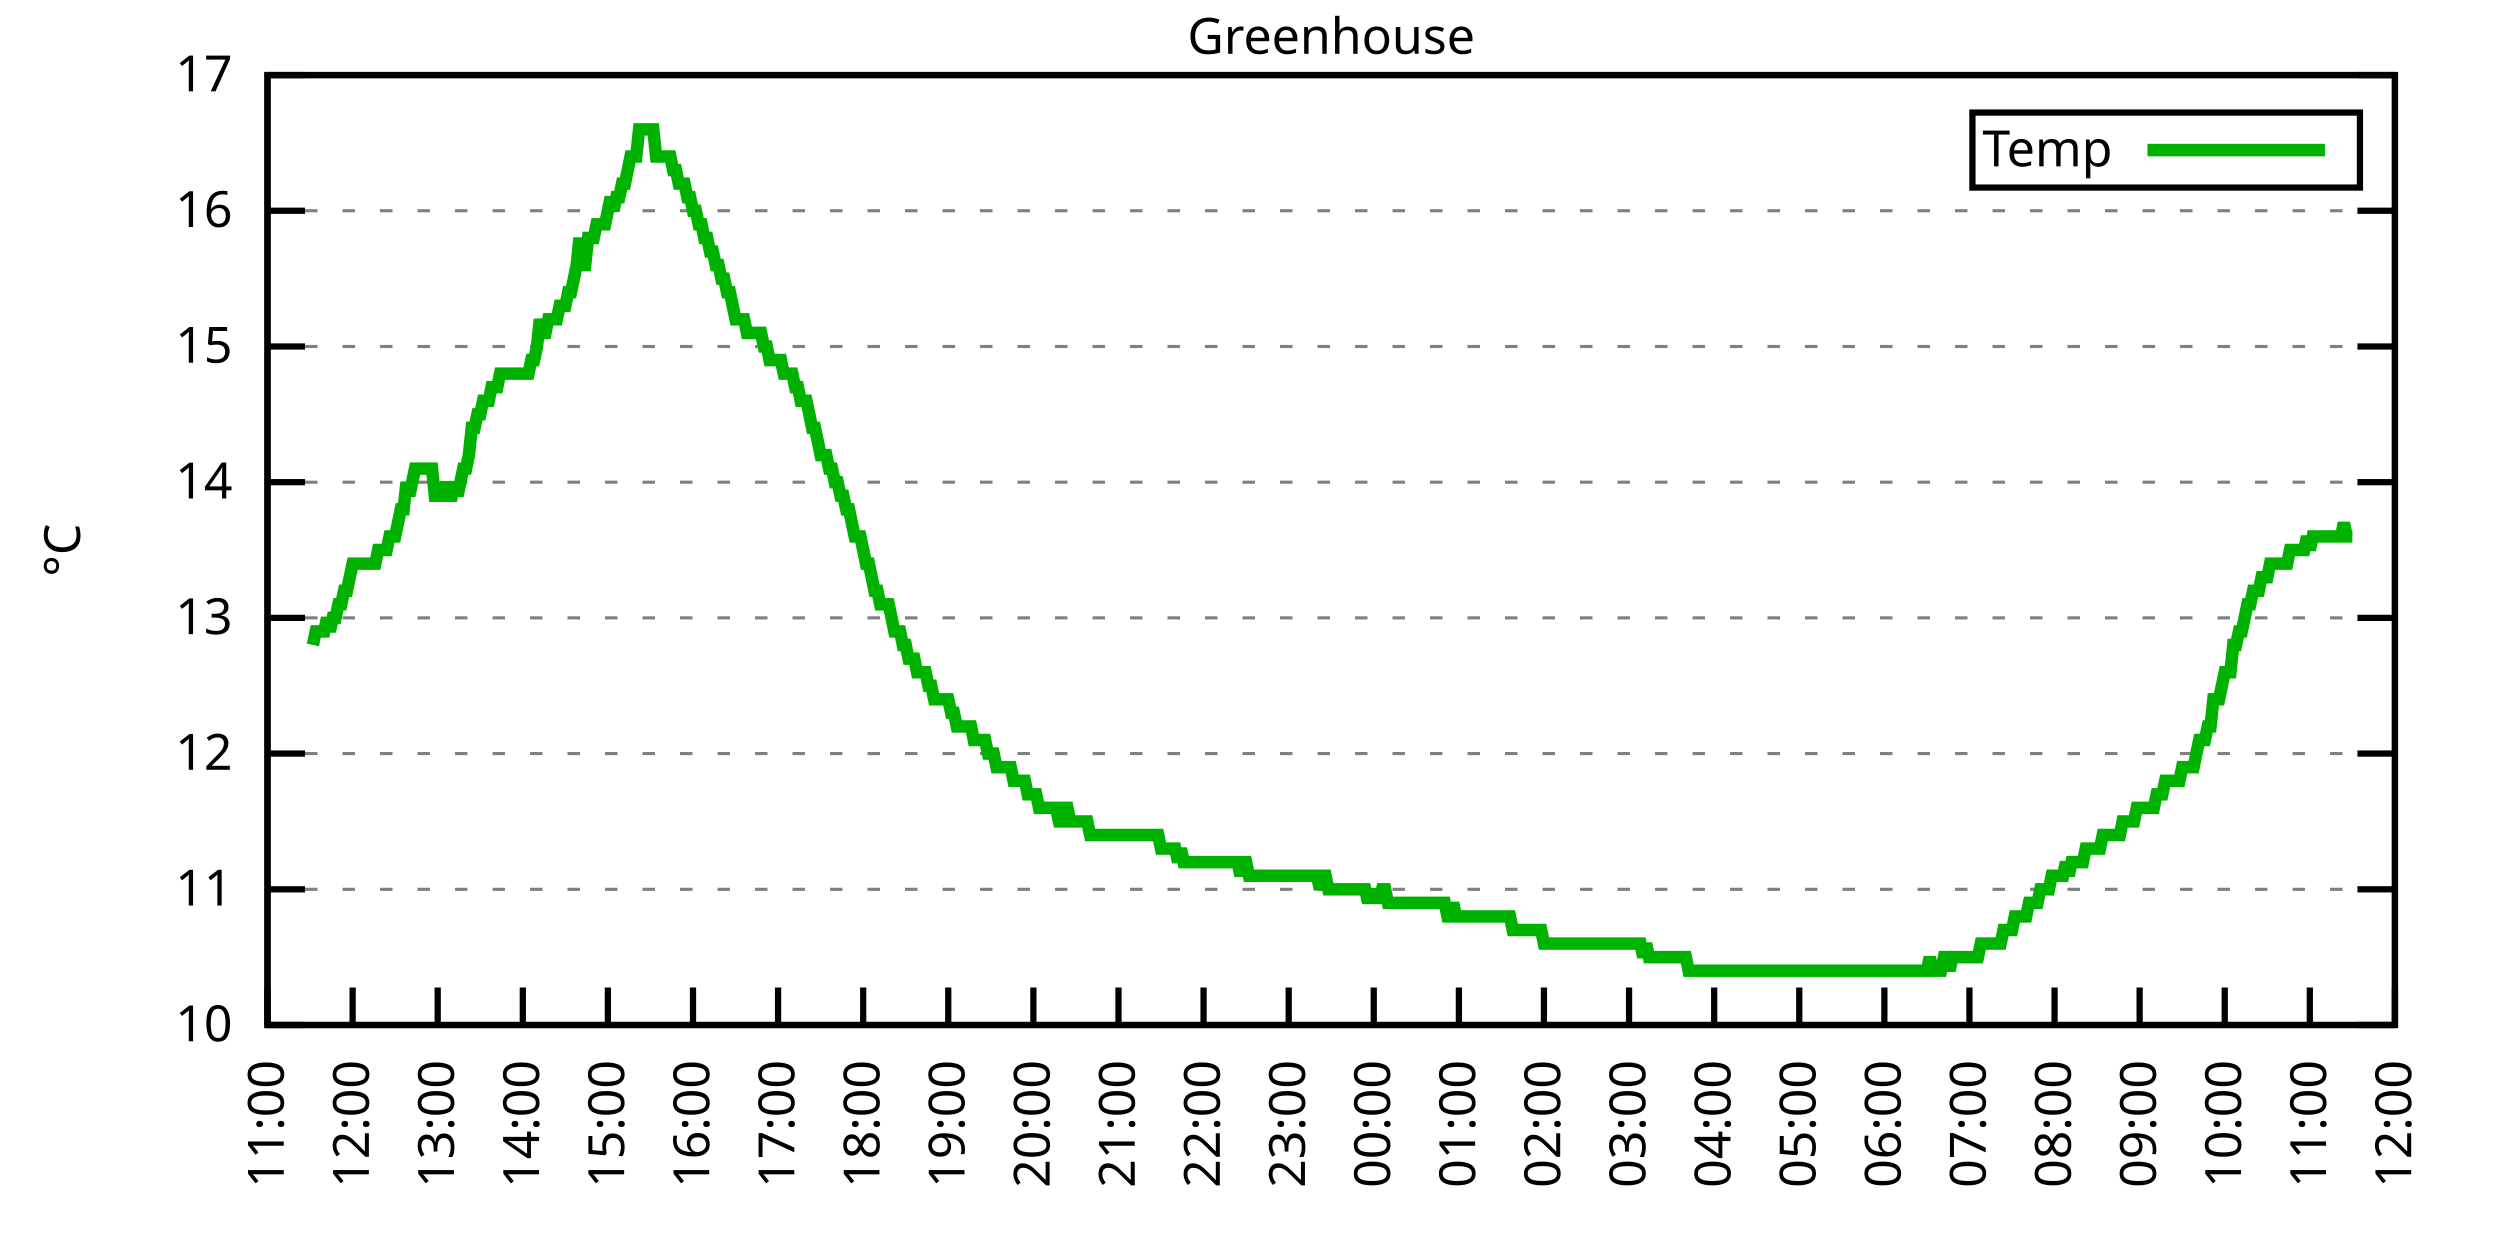
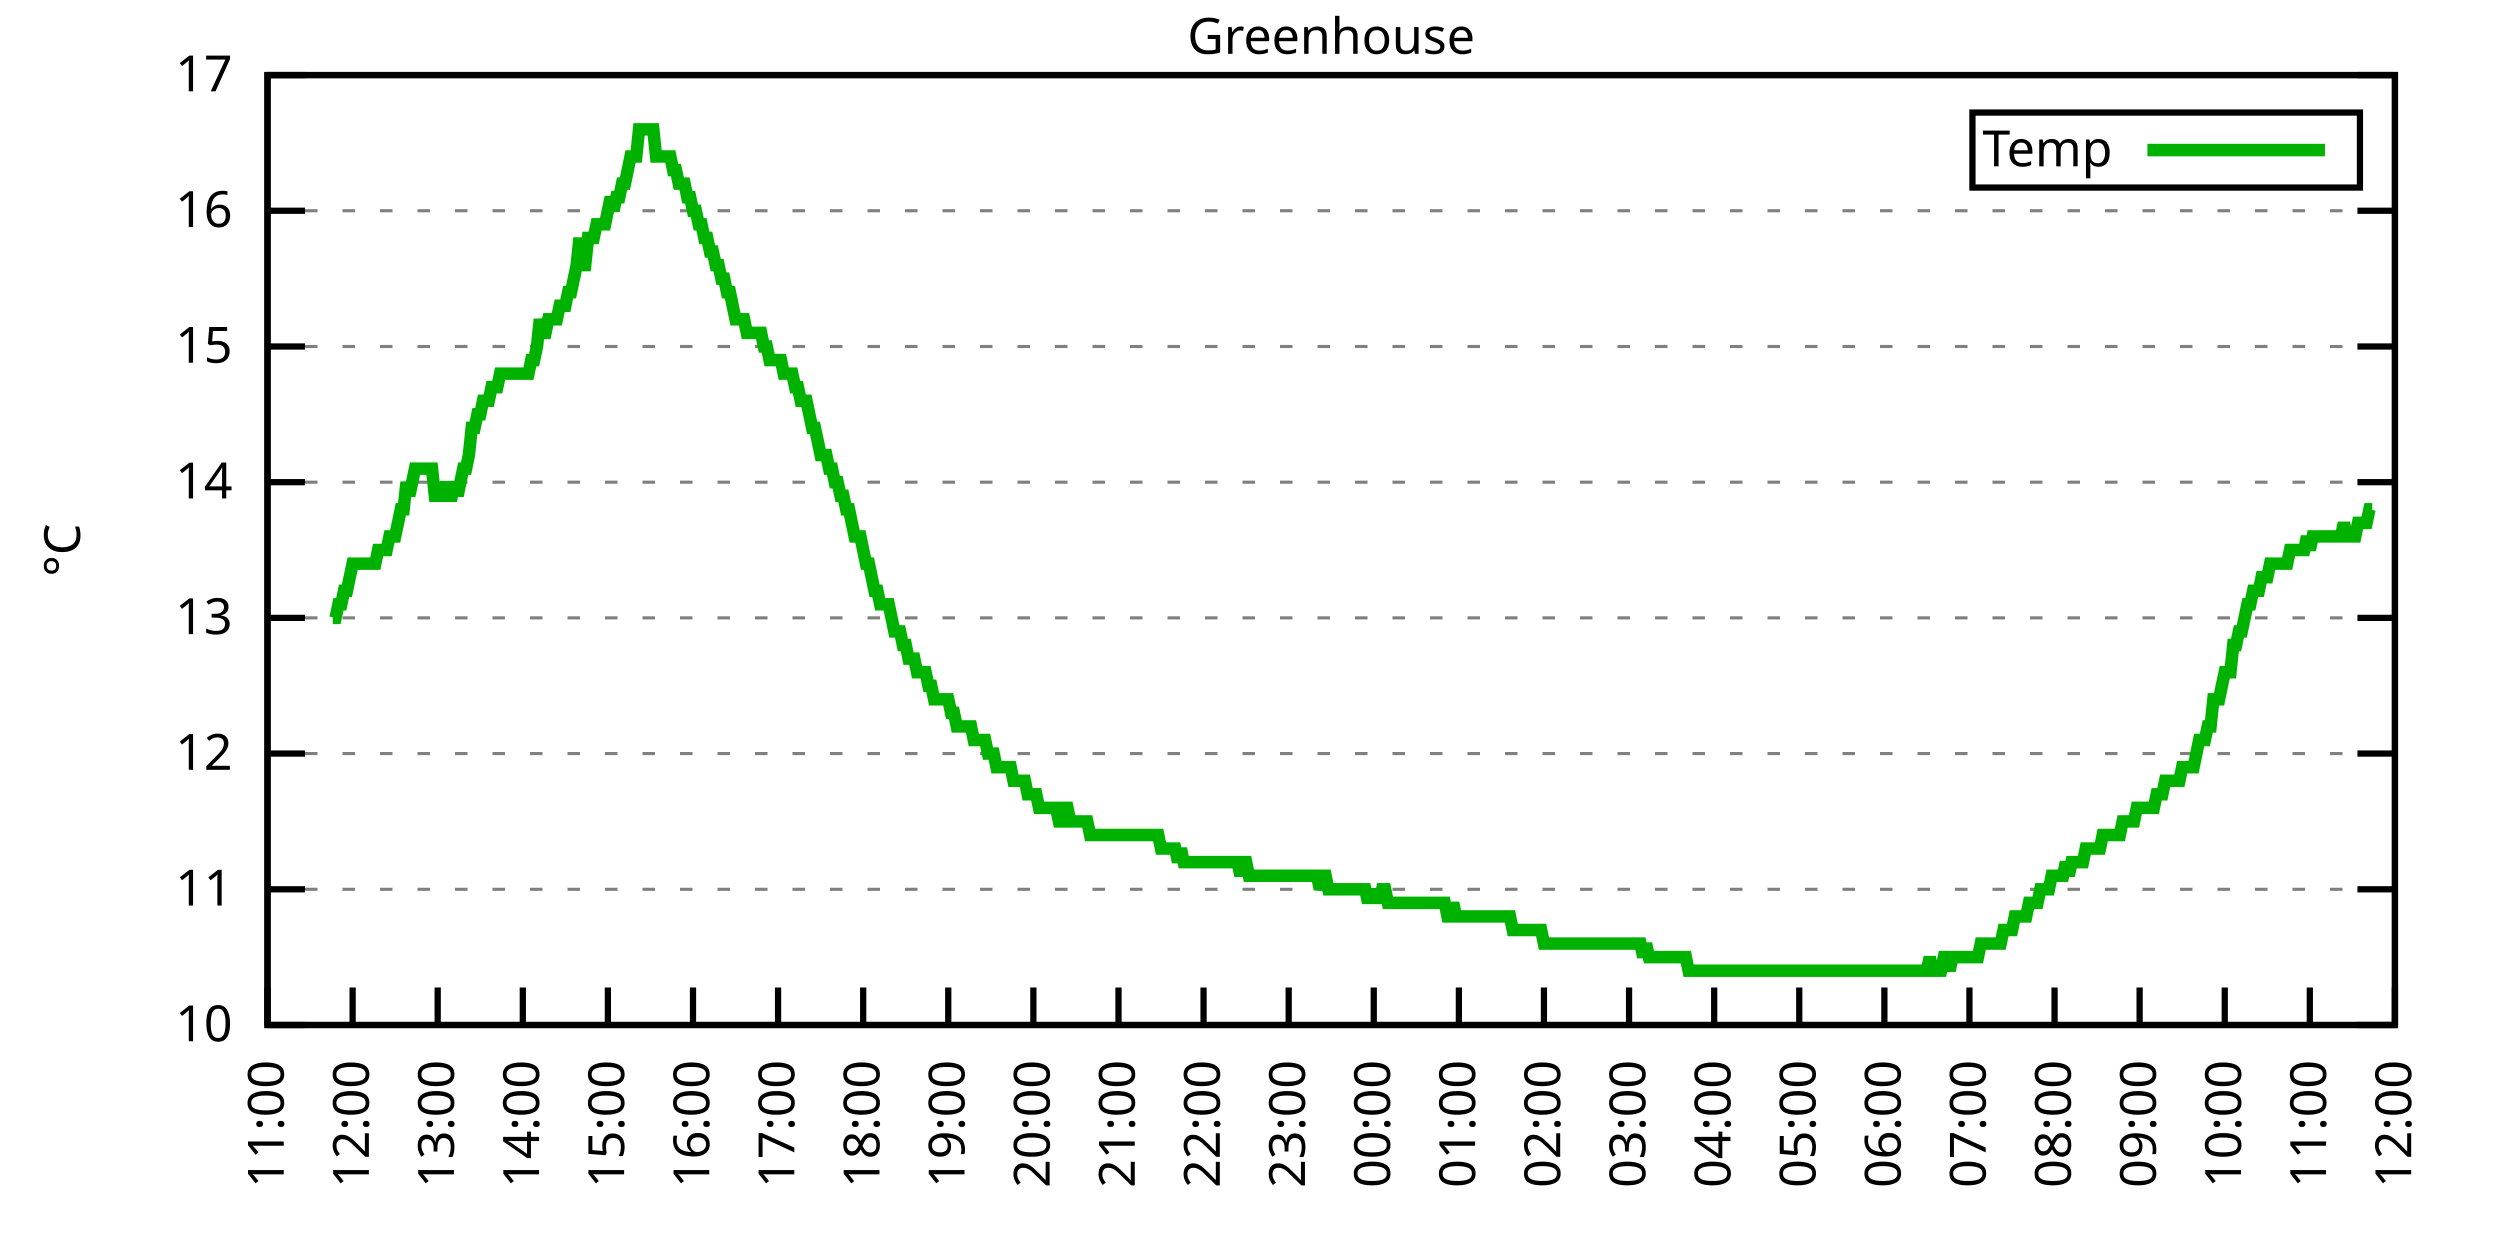
<svg xmlns="http://www.w3.org/2000/svg" xmlns:xlink="http://www.w3.org/1999/xlink" width="400" height="200" viewBox="0 0 400 200">
  <g id="gnuplot_canvas">
    <rect x="0" y="0" width="400" height="200" fill="none" />
    <defs>
      <circle id="gpDot" r="0.5" stroke-width="0.5" stroke="currentColor" />
      <path id="gpPt0" stroke-width="0.333" stroke="currentColor" d="M-1,0 h2 M0,-1 v2" />
      <path id="gpPt1" stroke-width="0.333" stroke="currentColor" d="M-1,-1 L1,1 M1,-1 L-1,1" />
      <path id="gpPt2" stroke-width="0.333" stroke="currentColor" d="M-1,0 L1,0 M0,-1 L0,1 M-1,-1 L1,1 M-1,1 L1,-1" />
      <rect id="gpPt3" stroke-width="0.333" stroke="currentColor" x="-1" y="-1" width="2" height="2" />
      <rect id="gpPt4" stroke-width="0.333" stroke="currentColor" fill="currentColor" x="-1" y="-1" width="2" height="2" />
      <circle id="gpPt5" stroke-width="0.333" stroke="currentColor" cx="0" cy="0" r="1" />
      <use xlink:href="#gpPt5" id="gpPt6" fill="currentColor" stroke="none" />
      <path id="gpPt7" stroke-width="0.333" stroke="currentColor" d="M0,-1.33 L-1.33,0.67 L1.33,0.67 z" />
      <use xlink:href="#gpPt7" id="gpPt8" fill="currentColor" stroke="none" />
      <use xlink:href="#gpPt7" id="gpPt9" stroke="currentColor" transform="rotate(180)" />
      <use xlink:href="#gpPt9" id="gpPt10" fill="currentColor" stroke="none" />
      <use xlink:href="#gpPt3" id="gpPt11" stroke="currentColor" transform="rotate(45)" />
      <use xlink:href="#gpPt11" id="gpPt12" fill="currentColor" stroke="none" />
      <path id="gpPt13" stroke-width="0.333" stroke="currentColor" d="M0,1.330 L1.265,0.411 L0.782,-1.067 L-0.782,-1.076 L-1.265,0.411 z" />
      <use xlink:href="#gpPt13" id="gpPt14" fill="currentColor" stroke="none" />
      <filter id="textbox" filterUnits="objectBoundingBox" x="0" y="0" height="1" width="1">
        <feFlood flood-color="white" flood-opacity="1" result="bgnd" />
        <feComposite in="SourceGraphic" in2="bgnd" operator="atop" />
      </filter>
      <filter id="greybox" filterUnits="objectBoundingBox" x="0" y="0" height="1" width="1">
        <feFlood flood-color="lightgrey" flood-opacity="1" result="grey" />
        <feComposite in="SourceGraphic" in2="grey" operator="atop" />
      </filter>
    </defs>
    <g fill="none" color="white" stroke="currentColor" stroke-width="1.00" stroke-linecap="butt" stroke-linejoin="miter">
</g>
    <g fill="none" color="black" stroke="currentColor" stroke-width="1.00" stroke-linecap="butt" stroke-linejoin="miter">
      <g stroke="none" shape-rendering="crispEdges">
        <polygon fill="rgb(255, 255, 255)" points="42.80,164.00 383.18,164.00 383.18,12.02 42.80,12.02 " />
      </g>
    </g>
    <g fill="none" color="black" stroke="currentColor" stroke-width="1.00" stroke-linecap="butt" stroke-linejoin="miter">
</g>
    <g fill="none" color="black" stroke="black" stroke-width="0.50" stroke-linecap="butt" stroke-linejoin="miter">
</g>
    <g fill="none" color="gray" stroke="currentColor" stroke-width="0.50" stroke-linecap="butt" stroke-linejoin="miter">
      <path stroke="gray" stroke-dasharray="2,4" class="gridline" d="M42.80,164.00 L383.19,164.00  " />
    </g>
    <g fill="none" color="gray" stroke="gray" stroke-width="1.00" stroke-linecap="butt" stroke-linejoin="miter">
</g>
    <g fill="none" color="black" stroke="currentColor" stroke-width="1.00" stroke-linecap="butt" stroke-linejoin="miter">
      <path stroke="black" d="M42.80,164.00 L48.80,164.00 M383.19,164.00 L377.19,164.00  " />
      <g transform="translate(37.20,166.60)" stroke="none" fill="black" font-family="Sans" font-size="8.00" text-anchor="end">
        <text>
          <tspan font-family="Sans"> 10</tspan>
        </text>
      </g>
    </g>
    <g fill="none" color="black" stroke="currentColor" stroke-width="1.00" stroke-linecap="butt" stroke-linejoin="miter">
</g>
    <g fill="none" color="black" stroke="black" stroke-width="0.50" stroke-linecap="butt" stroke-linejoin="miter">
</g>
    <g fill="none" color="gray" stroke="currentColor" stroke-width="0.50" stroke-linecap="butt" stroke-linejoin="miter">
      <path stroke="gray" stroke-dasharray="2,4" class="gridline" d="M42.80,142.29 L383.19,142.29  " />
    </g>
    <g fill="none" color="gray" stroke="gray" stroke-width="1.00" stroke-linecap="butt" stroke-linejoin="miter">
</g>
    <g fill="none" color="black" stroke="currentColor" stroke-width="1.00" stroke-linecap="butt" stroke-linejoin="miter">
      <path stroke="black" d="M42.80,142.29 L48.80,142.29 M383.19,142.29 L377.19,142.29  " />
      <g transform="translate(37.20,144.89)" stroke="none" fill="black" font-family="Sans" font-size="8.00" text-anchor="end">
        <text>
          <tspan font-family="Sans"> 11</tspan>
        </text>
      </g>
    </g>
    <g fill="none" color="black" stroke="currentColor" stroke-width="1.00" stroke-linecap="butt" stroke-linejoin="miter">
</g>
    <g fill="none" color="black" stroke="black" stroke-width="0.50" stroke-linecap="butt" stroke-linejoin="miter">
</g>
    <g fill="none" color="gray" stroke="currentColor" stroke-width="0.50" stroke-linecap="butt" stroke-linejoin="miter">
      <path stroke="gray" stroke-dasharray="2,4" class="gridline" d="M42.80,120.57 L383.19,120.57  " />
    </g>
    <g fill="none" color="gray" stroke="gray" stroke-width="1.00" stroke-linecap="butt" stroke-linejoin="miter">
</g>
    <g fill="none" color="black" stroke="currentColor" stroke-width="1.00" stroke-linecap="butt" stroke-linejoin="miter">
      <path stroke="black" d="M42.80,120.57 L48.80,120.57 M383.19,120.57 L377.19,120.57  " />
      <g transform="translate(37.20,123.17)" stroke="none" fill="black" font-family="Sans" font-size="8.00" text-anchor="end">
        <text>
          <tspan font-family="Sans"> 12</tspan>
        </text>
      </g>
    </g>
    <g fill="none" color="black" stroke="currentColor" stroke-width="1.00" stroke-linecap="butt" stroke-linejoin="miter">
</g>
    <g fill="none" color="black" stroke="black" stroke-width="0.50" stroke-linecap="butt" stroke-linejoin="miter">
</g>
    <g fill="none" color="gray" stroke="currentColor" stroke-width="0.50" stroke-linecap="butt" stroke-linejoin="miter">
      <path stroke="gray" stroke-dasharray="2,4" class="gridline" d="M42.80,98.86 L383.19,98.86  " />
    </g>
    <g fill="none" color="gray" stroke="gray" stroke-width="1.00" stroke-linecap="butt" stroke-linejoin="miter">
</g>
    <g fill="none" color="black" stroke="currentColor" stroke-width="1.00" stroke-linecap="butt" stroke-linejoin="miter">
      <path stroke="black" d="M42.80,98.86 L48.80,98.86 M383.19,98.86 L377.19,98.86  " />
      <g transform="translate(37.20,101.46)" stroke="none" fill="black" font-family="Sans" font-size="8.00" text-anchor="end">
        <text>
          <tspan font-family="Sans"> 13</tspan>
        </text>
      </g>
    </g>
    <g fill="none" color="black" stroke="currentColor" stroke-width="1.00" stroke-linecap="butt" stroke-linejoin="miter">
</g>
    <g fill="none" color="black" stroke="black" stroke-width="0.50" stroke-linecap="butt" stroke-linejoin="miter">
</g>
    <g fill="none" color="gray" stroke="currentColor" stroke-width="0.50" stroke-linecap="butt" stroke-linejoin="miter">
      <path stroke="gray" stroke-dasharray="2,4" class="gridline" d="M42.80,77.15 L383.19,77.15  " />
    </g>
    <g fill="none" color="gray" stroke="gray" stroke-width="1.00" stroke-linecap="butt" stroke-linejoin="miter">
</g>
    <g fill="none" color="black" stroke="currentColor" stroke-width="1.00" stroke-linecap="butt" stroke-linejoin="miter">
      <path stroke="black" d="M42.80,77.15 L48.80,77.15 M383.19,77.15 L377.19,77.15  " />
      <g transform="translate(37.20,79.75)" stroke="none" fill="black" font-family="Sans" font-size="8.00" text-anchor="end">
        <text>
          <tspan font-family="Sans"> 14</tspan>
        </text>
      </g>
    </g>
    <g fill="none" color="black" stroke="currentColor" stroke-width="1.00" stroke-linecap="butt" stroke-linejoin="miter">
</g>
    <g fill="none" color="black" stroke="black" stroke-width="0.50" stroke-linecap="butt" stroke-linejoin="miter">
</g>
    <g fill="none" color="gray" stroke="currentColor" stroke-width="0.50" stroke-linecap="butt" stroke-linejoin="miter">
      <path stroke="gray" stroke-dasharray="2,4" class="gridline" d="M42.80,55.44 L383.19,55.44  " />
    </g>
    <g fill="none" color="gray" stroke="gray" stroke-width="1.00" stroke-linecap="butt" stroke-linejoin="miter">
</g>
    <g fill="none" color="black" stroke="currentColor" stroke-width="1.00" stroke-linecap="butt" stroke-linejoin="miter">
      <path stroke="black" d="M42.80,55.44 L48.80,55.44 M383.19,55.44 L377.19,55.44  " />
      <g transform="translate(37.20,58.04)" stroke="none" fill="black" font-family="Sans" font-size="8.00" text-anchor="end">
        <text>
          <tspan font-family="Sans"> 15</tspan>
        </text>
      </g>
    </g>
    <g fill="none" color="black" stroke="currentColor" stroke-width="1.00" stroke-linecap="butt" stroke-linejoin="miter">
</g>
    <g fill="none" color="black" stroke="black" stroke-width="0.50" stroke-linecap="butt" stroke-linejoin="miter">
</g>
    <g fill="none" color="gray" stroke="currentColor" stroke-width="0.50" stroke-linecap="butt" stroke-linejoin="miter">
      <path stroke="gray" stroke-dasharray="2,4" class="gridline" d="M42.80,33.72 L383.19,33.72  " />
    </g>
    <g fill="none" color="gray" stroke="gray" stroke-width="1.00" stroke-linecap="butt" stroke-linejoin="miter">
</g>
    <g fill="none" color="black" stroke="currentColor" stroke-width="1.00" stroke-linecap="butt" stroke-linejoin="miter">
      <path stroke="black" d="M42.80,33.72 L48.80,33.72 M383.19,33.72 L377.19,33.72  " />
      <g transform="translate(37.20,36.32)" stroke="none" fill="black" font-family="Sans" font-size="8.00" text-anchor="end">
        <text>
          <tspan font-family="Sans"> 16</tspan>
        </text>
      </g>
    </g>
    <g fill="none" color="black" stroke="currentColor" stroke-width="1.00" stroke-linecap="butt" stroke-linejoin="miter">
</g>
    <g fill="none" color="black" stroke="black" stroke-width="0.50" stroke-linecap="butt" stroke-linejoin="miter">
</g>
    <g fill="none" color="gray" stroke="currentColor" stroke-width="0.50" stroke-linecap="butt" stroke-linejoin="miter">
      <path stroke="gray" stroke-dasharray="2,4" class="gridline" d="M42.80,12.01 L383.19,12.01  " />
    </g>
    <g fill="none" color="gray" stroke="gray" stroke-width="1.00" stroke-linecap="butt" stroke-linejoin="miter">
</g>
    <g fill="none" color="black" stroke="currentColor" stroke-width="1.00" stroke-linecap="butt" stroke-linejoin="miter">
      <path stroke="black" d="M42.80,12.01 L48.80,12.01 M383.19,12.01 L377.19,12.01  " />
      <g transform="translate(37.20,14.61)" stroke="none" fill="black" font-family="Sans" font-size="8.00" text-anchor="end">
        <text>
          <tspan font-family="Sans"> 17</tspan>
        </text>
      </g>
    </g>
    <g fill="none" color="black" stroke="currentColor" stroke-width="1.00" stroke-linecap="butt" stroke-linejoin="miter">
      <path stroke="black" d="M42.80,164.00 L42.80,158.00  " />
      <g transform="translate(45.40,169.60) rotate(270.00)" stroke="none" fill="black" font-family="Sans" font-size="8.00" text-anchor="end">
        <text>
          <tspan font-family="Sans">11:00</tspan>
        </text>
      </g>
    </g>
    <g fill="none" color="black" stroke="currentColor" stroke-width="1.00" stroke-linecap="butt" stroke-linejoin="miter">
      <path stroke="black" d="M56.42,164.00 L56.42,158.00  " />
      <g transform="translate(59.02,169.60) rotate(270.00)" stroke="none" fill="black" font-family="Sans" font-size="8.00" text-anchor="end">
        <text>
          <tspan font-family="Sans">12:00</tspan>
        </text>
      </g>
    </g>
    <g fill="none" color="black" stroke="currentColor" stroke-width="1.00" stroke-linecap="butt" stroke-linejoin="miter">
      <path stroke="black" d="M70.03,164.00 L70.03,158.00  " />
      <g transform="translate(72.63,169.60) rotate(270.00)" stroke="none" fill="black" font-family="Sans" font-size="8.00" text-anchor="end">
        <text>
          <tspan font-family="Sans">13:00</tspan>
        </text>
      </g>
    </g>
    <g fill="none" color="black" stroke="currentColor" stroke-width="1.00" stroke-linecap="butt" stroke-linejoin="miter">
      <path stroke="black" d="M83.65,164.00 L83.65,158.00  " />
      <g transform="translate(86.25,169.60) rotate(270.00)" stroke="none" fill="black" font-family="Sans" font-size="8.00" text-anchor="end">
        <text>
          <tspan font-family="Sans">14:00</tspan>
        </text>
      </g>
    </g>
    <g fill="none" color="black" stroke="currentColor" stroke-width="1.00" stroke-linecap="butt" stroke-linejoin="miter">
      <path stroke="black" d="M97.26,164.00 L97.26,158.00  " />
      <g transform="translate(99.86,169.60) rotate(270.00)" stroke="none" fill="black" font-family="Sans" font-size="8.00" text-anchor="end">
        <text>
          <tspan font-family="Sans">15:00</tspan>
        </text>
      </g>
    </g>
    <g fill="none" color="black" stroke="currentColor" stroke-width="1.00" stroke-linecap="butt" stroke-linejoin="miter">
      <path stroke="black" d="M110.88,164.00 L110.88,158.00  " />
      <g transform="translate(113.48,169.60) rotate(270.00)" stroke="none" fill="black" font-family="Sans" font-size="8.00" text-anchor="end">
        <text>
          <tspan font-family="Sans">16:00</tspan>
        </text>
      </g>
    </g>
    <g fill="none" color="black" stroke="currentColor" stroke-width="1.00" stroke-linecap="butt" stroke-linejoin="miter">
      <path stroke="black" d="M124.49,164.00 L124.49,158.00  " />
      <g transform="translate(127.09,169.60) rotate(270.00)" stroke="none" fill="black" font-family="Sans" font-size="8.00" text-anchor="end">
        <text>
          <tspan font-family="Sans">17:00</tspan>
        </text>
      </g>
    </g>
    <g fill="none" color="black" stroke="currentColor" stroke-width="1.00" stroke-linecap="butt" stroke-linejoin="miter">
      <path stroke="black" d="M138.11,164.00 L138.11,158.00  " />
      <g transform="translate(140.71,169.60) rotate(270.00)" stroke="none" fill="black" font-family="Sans" font-size="8.00" text-anchor="end">
        <text>
          <tspan font-family="Sans">18:00</tspan>
        </text>
      </g>
    </g>
    <g fill="none" color="black" stroke="currentColor" stroke-width="1.00" stroke-linecap="butt" stroke-linejoin="miter">
      <path stroke="black" d="M151.72,164.00 L151.72,158.00  " />
      <g transform="translate(154.32,169.60) rotate(270.00)" stroke="none" fill="black" font-family="Sans" font-size="8.00" text-anchor="end">
        <text>
          <tspan font-family="Sans">19:00</tspan>
        </text>
      </g>
    </g>
    <g fill="none" color="black" stroke="currentColor" stroke-width="1.00" stroke-linecap="butt" stroke-linejoin="miter">
      <path stroke="black" d="M165.34,164.00 L165.34,158.00  " />
      <g transform="translate(167.94,169.60) rotate(270.00)" stroke="none" fill="black" font-family="Sans" font-size="8.00" text-anchor="end">
        <text>
          <tspan font-family="Sans">20:00</tspan>
        </text>
      </g>
    </g>
    <g fill="none" color="black" stroke="currentColor" stroke-width="1.00" stroke-linecap="butt" stroke-linejoin="miter">
      <path stroke="black" d="M178.96,164.00 L178.96,158.00  " />
      <g transform="translate(181.56,169.60) rotate(270.00)" stroke="none" fill="black" font-family="Sans" font-size="8.00" text-anchor="end">
        <text>
          <tspan font-family="Sans">21:00</tspan>
        </text>
      </g>
    </g>
    <g fill="none" color="black" stroke="currentColor" stroke-width="1.00" stroke-linecap="butt" stroke-linejoin="miter">
      <path stroke="black" d="M192.57,164.00 L192.57,158.00  " />
      <g transform="translate(195.17,169.60) rotate(270.00)" stroke="none" fill="black" font-family="Sans" font-size="8.00" text-anchor="end">
        <text>
          <tspan font-family="Sans">22:00</tspan>
        </text>
      </g>
    </g>
    <g fill="none" color="black" stroke="currentColor" stroke-width="1.00" stroke-linecap="butt" stroke-linejoin="miter">
      <path stroke="black" d="M206.19,164.00 L206.19,158.00  " />
      <g transform="translate(208.79,169.60) rotate(270.00)" stroke="none" fill="black" font-family="Sans" font-size="8.00" text-anchor="end">
        <text>
          <tspan font-family="Sans">23:00</tspan>
        </text>
      </g>
    </g>
    <g fill="none" color="black" stroke="currentColor" stroke-width="1.00" stroke-linecap="butt" stroke-linejoin="miter">
      <path stroke="black" d="M219.80,164.00 L219.80,158.00  " />
      <g transform="translate(222.40,169.60) rotate(270.00)" stroke="none" fill="black" font-family="Sans" font-size="8.00" text-anchor="end">
        <text>
          <tspan font-family="Sans">00:00</tspan>
        </text>
      </g>
    </g>
    <g fill="none" color="black" stroke="currentColor" stroke-width="1.00" stroke-linecap="butt" stroke-linejoin="miter">
      <path stroke="black" d="M233.42,164.00 L233.42,158.00  " />
      <g transform="translate(236.02,169.60) rotate(270.00)" stroke="none" fill="black" font-family="Sans" font-size="8.00" text-anchor="end">
        <text>
          <tspan font-family="Sans">01:00</tspan>
        </text>
      </g>
    </g>
    <g fill="none" color="black" stroke="currentColor" stroke-width="1.00" stroke-linecap="butt" stroke-linejoin="miter">
      <path stroke="black" d="M247.03,164.00 L247.03,158.00  " />
      <g transform="translate(249.63,169.60) rotate(270.00)" stroke="none" fill="black" font-family="Sans" font-size="8.00" text-anchor="end">
        <text>
          <tspan font-family="Sans">02:00</tspan>
        </text>
      </g>
    </g>
    <g fill="none" color="black" stroke="currentColor" stroke-width="1.00" stroke-linecap="butt" stroke-linejoin="miter">
      <path stroke="black" d="M260.65,164.00 L260.65,158.00  " />
      <g transform="translate(263.25,169.60) rotate(270.00)" stroke="none" fill="black" font-family="Sans" font-size="8.00" text-anchor="end">
        <text>
          <tspan font-family="Sans">03:00</tspan>
        </text>
      </g>
    </g>
    <g fill="none" color="black" stroke="currentColor" stroke-width="1.00" stroke-linecap="butt" stroke-linejoin="miter">
      <path stroke="black" d="M274.27,164.00 L274.27,158.00  " />
      <g transform="translate(276.87,169.60) rotate(270.00)" stroke="none" fill="black" font-family="Sans" font-size="8.00" text-anchor="end">
        <text>
          <tspan font-family="Sans">04:00</tspan>
        </text>
      </g>
    </g>
    <g fill="none" color="black" stroke="currentColor" stroke-width="1.00" stroke-linecap="butt" stroke-linejoin="miter">
      <path stroke="black" d="M287.88,164.00 L287.88,158.00  " />
      <g transform="translate(290.48,169.60) rotate(270.00)" stroke="none" fill="black" font-family="Sans" font-size="8.00" text-anchor="end">
        <text>
          <tspan font-family="Sans">05:00</tspan>
        </text>
      </g>
    </g>
    <g fill="none" color="black" stroke="currentColor" stroke-width="1.00" stroke-linecap="butt" stroke-linejoin="miter">
      <path stroke="black" d="M301.50,164.00 L301.50,158.00  " />
      <g transform="translate(304.10,169.60) rotate(270.00)" stroke="none" fill="black" font-family="Sans" font-size="8.00" text-anchor="end">
        <text>
          <tspan font-family="Sans">06:00</tspan>
        </text>
      </g>
    </g>
    <g fill="none" color="black" stroke="currentColor" stroke-width="1.00" stroke-linecap="butt" stroke-linejoin="miter">
      <path stroke="black" d="M315.11,164.00 L315.11,158.00  " />
      <g transform="translate(317.71,169.60) rotate(270.00)" stroke="none" fill="black" font-family="Sans" font-size="8.00" text-anchor="end">
        <text>
          <tspan font-family="Sans">07:00</tspan>
        </text>
      </g>
    </g>
    <g fill="none" color="black" stroke="currentColor" stroke-width="1.00" stroke-linecap="butt" stroke-linejoin="miter">
      <path stroke="black" d="M328.73,164.00 L328.73,158.00  " />
      <g transform="translate(331.33,169.60) rotate(270.00)" stroke="none" fill="black" font-family="Sans" font-size="8.00" text-anchor="end">
        <text>
          <tspan font-family="Sans">08:00</tspan>
        </text>
      </g>
    </g>
    <g fill="none" color="black" stroke="currentColor" stroke-width="1.00" stroke-linecap="butt" stroke-linejoin="miter">
      <path stroke="black" d="M342.34,164.00 L342.34,158.00  " />
      <g transform="translate(344.94,169.60) rotate(270.00)" stroke="none" fill="black" font-family="Sans" font-size="8.00" text-anchor="end">
        <text>
          <tspan font-family="Sans">09:00</tspan>
        </text>
      </g>
    </g>
    <g fill="none" color="black" stroke="currentColor" stroke-width="1.00" stroke-linecap="butt" stroke-linejoin="miter">
      <path stroke="black" d="M355.96,164.00 L355.96,158.00  " />
      <g transform="translate(358.56,169.60) rotate(270.00)" stroke="none" fill="black" font-family="Sans" font-size="8.00" text-anchor="end">
        <text>
          <tspan font-family="Sans">10:00</tspan>
        </text>
      </g>
    </g>
    <g fill="none" color="black" stroke="currentColor" stroke-width="1.00" stroke-linecap="butt" stroke-linejoin="miter">
      <path stroke="black" d="M369.57,164.00 L369.57,158.00  " />
      <g transform="translate(372.17,169.60) rotate(270.00)" stroke="none" fill="black" font-family="Sans" font-size="8.00" text-anchor="end">
        <text>
          <tspan font-family="Sans">11:00</tspan>
        </text>
      </g>
    </g>
    <g fill="none" color="black" stroke="currentColor" stroke-width="1.00" stroke-linecap="butt" stroke-linejoin="miter">
      <path stroke="black" d="M383.19,164.00 L383.19,158.00  " />
      <g transform="translate(385.79,169.60) rotate(270.00)" stroke="none" fill="black" font-family="Sans" font-size="8.00" text-anchor="end">
        <text>
          <tspan font-family="Sans">12:00</tspan>
        </text>
      </g>
    </g>
    <g fill="none" color="black" stroke="currentColor" stroke-width="1.00" stroke-linecap="butt" stroke-linejoin="miter">
</g>
    <g fill="none" color="black" stroke="currentColor" stroke-width="1.00" stroke-linecap="butt" stroke-linejoin="miter">
      <path stroke="black" d="M42.80,12.01 L42.80,164.00 L383.19,164.00 L383.19,12.01 L42.80,12.01 Z  " />
    </g>
    <g fill="none" color="black" stroke="currentColor" stroke-width="1.00" stroke-linecap="butt" stroke-linejoin="miter">
</g>
    <g fill="none" color="black" stroke="currentColor" stroke-width="1.00" stroke-linecap="butt" stroke-linejoin="miter">
      <path stroke="black" d="M315.59,30.01 L315.59,18.01 L377.59,18.01 L377.59,30.01 L315.59,30.01 Z  " />
    </g>
    <g id="Greenhouse_plot_1">
      <g fill="none" color="white" stroke="black" stroke-width="2.00" stroke-linecap="butt" stroke-linejoin="miter">
</g>
      <g fill="none" color="black" stroke="currentColor" stroke-width="2.00" stroke-linecap="butt" stroke-linejoin="miter">
        <g transform="translate(337.99,26.61)" stroke="none" fill="black" font-family="Sans" font-size="8.00" text-anchor="end">
          <text>
            <tspan font-family="Sans">Temp</tspan>
          </text>
        </g>
      </g>
      <g fill="none" color="black" stroke="currentColor" stroke-width="2.00" stroke-linecap="butt" stroke-linejoin="miter">
-         <path stroke="rgb(  0, 178,   0)" d="M343.59,24.01 L371.99,24.01 M50.06,103.20 L50.52,101.03 L50.97,101.03 L51.42,101.03 L51.88,101.03 L52.33,98.86   L52.78,101.03 L53.24,98.86 L53.69,98.86 L54.15,96.69 L54.60,96.69 L55.05,94.52 L55.51,94.52 L55.96,92.35   L56.42,90.18 L56.87,90.18 L57.32,90.18 L57.78,90.18 L58.23,90.18 L58.68,90.18 L59.14,90.18 L59.59,90.18   L60.05,90.18 L60.50,88.00 L60.95,88.00 L61.41,88.00 L61.86,88.00 L62.32,85.83 L62.77,85.83 L63.22,85.83   L63.68,83.66 L64.13,81.49 L64.58,81.49 L65.04,77.15 L65.49,79.32 L65.95,77.15 L66.40,74.98 L66.85,74.98   L67.31,74.98 L67.76,74.98 L68.22,74.98 L68.67,74.98 L69.12,74.98 L69.58,79.32 L70.03,79.32 L70.49,79.32   L70.94,79.32 L71.39,77.15 L71.85,79.32 L72.30,79.32 L72.75,77.15 L73.21,79.32 L73.66,77.15 L74.12,74.98   L74.57,74.98 L75.02,72.81 L75.48,68.46 L75.93,68.46 L76.39,66.29 L76.84,66.29 L77.29,64.12 L77.75,64.12   L78.20,64.12 L78.65,61.95 L79.11,61.95 L79.56,61.95 L80.02,59.78 L80.47,59.78 L80.92,59.78 L81.38,59.78   L81.83,59.78 L82.29,59.78 L82.74,59.78 L83.19,59.78 L83.65,59.78 L84.10,59.78 L84.55,59.78 L85.01,57.61   L85.46,57.61 L85.92,55.44 L86.37,51.09 L86.82,53.26 L87.28,53.26 L87.73,51.09 L88.19,51.09 L88.64,51.09   L89.09,51.09 L89.55,48.92 L90.00,48.92 L90.45,48.92 L90.91,46.75 L91.36,46.75 L91.82,44.58 L92.27,42.41   L92.72,38.07 L93.18,42.41 L93.63,42.41 L94.09,38.07 L94.54,38.07 L94.99,38.07 L95.45,35.89 L95.90,35.89   L96.35,35.89 L96.81,35.89 L97.26,33.72 L97.72,31.55 L98.17,33.72 L98.62,31.55 L99.08,31.55 L99.53,29.38   L99.99,29.38 L100.44,27.21 L100.89,25.04 L101.35,25.04 L101.80,25.04 L102.25,20.70 L102.71,20.70 L103.16,20.70   L103.62,20.70 L104.07,20.70 L104.52,20.70 L104.98,25.04 L105.43,25.04 L105.89,25.04 L106.34,25.04 L106.79,25.04   L107.25,25.04 L107.70,27.21 L108.15,27.21 L108.61,29.38 L109.06,29.38 L109.52,29.38 L109.97,31.55 L110.42,31.55   L110.88,33.72 L111.33,33.72 L111.79,35.89 L112.24,35.89 L112.69,38.07 L113.15,38.07 L113.60,40.24 L114.05,40.24   L114.51,42.41 L114.96,42.41 L115.42,44.58 L115.87,44.58 L116.32,46.75 L116.78,46.75 L117.23,48.92 L117.69,51.09   L118.14,51.09 L118.59,51.09 L119.05,51.09 L119.50,53.26 L119.96,53.26 L120.41,53.26 L120.86,53.26 L121.32,53.26   L121.77,53.26 L122.22,55.44 L122.68,55.44 L123.13,57.61 L123.59,57.61 L124.04,57.61 L124.49,57.61 L124.95,57.61   L125.40,59.78 L125.86,59.78 L126.31,59.78 L126.76,59.78 L127.22,61.95 L127.67,61.95 L128.12,64.12 L128.58,64.12   L129.03,64.12 L129.49,66.29 L129.94,68.46 L130.39,68.46 L130.85,70.63 L131.30,72.81 L131.76,72.81 L132.21,72.81   L132.66,74.98 L133.12,74.98 L133.57,77.15 L134.02,77.15 L134.48,79.32 L134.93,79.32 L135.39,81.49 L135.84,81.49   L136.29,83.66 L136.75,85.83 L137.20,85.83 L137.66,85.83 L138.11,88.00 L138.56,90.18 L139.02,90.18 L139.47,92.35   L139.92,94.52 L140.38,94.52 L140.83,96.69 L141.29,96.69 L141.74,96.69 L142.19,96.69 L142.65,98.86 L143.10,101.03   L143.56,101.03 L144.01,101.03 L144.46,103.20 L144.92,103.20 L145.37,105.38 L145.82,105.38 L146.28,105.38 L146.73,107.55   L147.19,107.55 L147.64,107.55 L148.09,107.55 L148.55,109.72 L149.00,109.72 L149.46,111.89 L149.91,111.89 L150.36,111.89   L150.82,111.89 L151.27,111.89 L151.72,111.89 L152.18,114.06 L152.63,114.06 L153.09,116.23 L153.54,116.23 L153.99,116.23   L154.45,116.23 L154.90,116.23 L155.36,116.23 L155.81,118.40 L156.26,118.40 L156.72,118.40 L157.17,118.40 L157.62,118.40   L158.08,120.57 L158.53,120.57 L158.99,120.57 L159.44,122.75 L159.89,122.75 L160.35,122.75 L160.80,122.75 L161.26,122.75   L161.71,122.75 L162.16,124.92 L162.62,124.92 L163.07,124.92 L163.52,124.92 L163.98,124.92 L164.43,127.09 L164.89,127.09   L165.34,127.09 L165.79,127.09 L166.25,129.26 L166.70,129.26 L167.16,129.26 L167.61,129.26 L168.06,129.26 L168.52,129.26   L168.97,129.26 L169.43,131.43 L169.88,131.43 L170.33,129.26 L170.79,129.26 L171.24,131.43 L171.69,131.43 L172.15,131.43   L172.60,131.43 L173.06,131.43 L173.51,131.43 L173.96,131.43 L174.42,133.60 L174.87,133.60 L175.33,133.60 L175.78,133.60   L176.23,133.60 L176.69,133.60 L177.14,133.60 L177.59,133.60 L178.05,133.60 L178.50,133.60 L178.96,133.60 L179.41,133.60   L179.86,133.60 L180.32,133.60 L180.77,133.60 L181.23,133.60 L181.68,133.60 L182.13,133.60 L182.59,133.60 L183.04,133.60   L183.49,133.60 L183.95,133.60 L184.40,133.60 L184.86,133.60 L185.31,133.60 L185.76,135.77 L186.22,135.77 L186.67,135.77   L187.13,135.77 L187.58,135.77 L188.03,135.77 L188.49,137.94 L188.94,135.77 L189.39,137.94 L189.85,137.94 L190.30,137.94   L190.76,137.94 L191.21,137.94 L191.44,137.94 L192.12,137.94 L192.57,137.94 L193.03,137.94 L193.48,137.94 L193.93,137.94   L194.39,137.94 L194.84,137.94 L195.29,137.94 L195.75,137.94 L196.20,137.94 L196.66,137.94 L197.11,137.94 L197.56,137.94   L198.02,137.94 L198.47,140.12 L198.93,137.94 L199.38,137.94 L199.83,140.12 L200.29,140.12 L200.74,140.12 L201.19,140.12   L201.65,140.12 L202.10,140.12 L202.56,140.12 L203.01,140.12 L203.46,140.12 L203.92,140.12 L204.37,140.12 L204.83,140.12   L205.28,140.12 L205.73,140.12 L206.19,140.12 L206.64,140.12 L207.09,140.12 L207.55,140.12 L208.00,140.12 L208.46,140.12   L208.91,140.12 L209.36,140.12 L209.82,140.12 L210.27,140.12 L210.73,140.12 L211.18,142.29 L211.63,140.12 L212.09,140.12   L212.54,142.29 L213.00,142.29 L213.45,142.29 L213.90,142.29 L214.36,142.29 L214.81,142.29 L215.26,142.29 L215.72,142.29   L216.17,142.29 L216.63,142.29 L217.08,142.29 L217.53,142.29 L217.99,142.29 L218.44,142.29 L218.90,144.46 L219.35,142.29   L219.80,144.46 L220.26,142.29 L220.71,144.46 L221.16,142.29 L221.62,142.29 L222.07,144.46 L222.53,144.46 L222.98,144.46   L223.43,144.46 L223.89,144.46 L224.34,144.46 L224.80,144.46 L225.25,144.46 L225.70,144.46 L226.16,144.46 L226.61,144.46   L227.06,144.46 L227.52,144.46 L227.97,144.46 L228.43,144.46 L228.88,144.46 L229.33,144.46 L229.79,144.46 L230.24,144.46   L230.70,144.46 L231.15,144.46 L231.60,146.63 L232.06,146.63 L232.51,144.46 L232.96,146.63 L233.42,146.63 L233.87,146.63   L234.33,146.63 L234.78,146.63 L235.23,146.63 L235.69,146.63 L236.14,146.63 L236.60,146.63 L237.05,146.63 L237.50,146.63   L237.96,146.63 L238.41,146.63 L238.86,146.63 L239.32,146.63 L239.77,146.63 L240.23,146.63 L240.68,146.63 L241.13,146.63   L241.59,146.63 L242.04,148.80 L242.50,148.80 L242.95,148.80 L243.40,148.80 L243.86,148.80 L244.31,148.80 L244.76,148.80   L245.22,148.80 L245.67,148.80 L246.13,148.80 L246.58,148.80 L247.03,150.97 L247.49,150.97 L247.94,150.97 L248.40,150.97   L248.85,150.97 L249.30,150.97 L249.76,150.97 L250.21,150.97 L250.66,150.97 L251.12,150.97 L251.57,150.97 L252.03,150.97   L252.48,150.97 L252.93,150.97 L253.39,150.97 L253.84,150.97 L254.30,150.97 L254.75,150.97 L255.20,150.97 L255.66,150.97   L256.11,150.97 L256.56,150.97 L257.02,150.97 L257.47,150.97 L257.93,150.97 L258.38,150.97 L258.83,150.97 L259.29,150.97   L259.74,150.97 L260.20,150.97 L260.65,150.97 L261.10,150.97 L261.56,150.97 L262.01,150.97 L262.47,150.97 L262.92,153.14   L263.37,150.97 L263.83,153.14 L264.28,153.14 L264.73,153.14 L265.19,153.14 L265.64,153.14 L266.10,153.14 L266.55,153.14   L267.00,153.14 L267.46,153.14 L267.91,153.14 L268.37,153.14 L268.82,153.14 L269.27,153.14 L269.73,153.14 L270.18,155.31   L270.63,155.31 L271.09,155.31 L271.54,155.31 L272.00,155.31 L272.45,155.31 L272.90,155.31 L273.36,155.31 L273.81,155.31   L274.27,155.31 L274.72,155.31 L275.17,155.31 L275.63,155.31 L276.08,155.31 L276.53,155.31 L276.99,155.31 L277.44,155.31   L277.90,155.31 L278.35,155.31 L278.80,155.31 L279.26,155.31 L279.71,155.31 L280.17,155.31 L280.62,155.31 L281.07,155.31   L281.53,155.31 L281.98,155.31 L282.43,155.31 L282.89,155.31 L283.34,155.31 L283.80,155.31 L284.25,155.31 L284.70,155.31   L285.16,155.31 L285.61,155.31 L286.07,155.31 L286.52,155.31 L286.97,155.31 L287.43,155.31 L287.88,155.31 L288.33,155.31   L288.79,155.31 L289.24,155.31 L289.70,155.31 L290.15,155.31 L290.60,155.31 L291.06,155.31 L291.51,155.31 L291.97,155.31   L292.42,155.31 L292.87,155.31 L293.33,155.31 L293.78,155.31 L294.23,155.31 L294.69,155.31 L295.14,155.31 L295.60,155.31   L296.05,155.31 L296.50,155.31 L296.96,155.31 L297.41,155.31 L297.87,155.31 L298.32,155.31 L298.77,155.31 L299.23,155.31   L299.68,155.31 L300.13,155.31 L300.59,155.31 L301.04,155.31 L301.50,155.31 L301.95,155.31 L302.40,155.31 L302.86,155.31   L303.31,155.31 L303.77,155.31 L304.22,155.31 L304.67,155.31 L305.13,155.31 L305.58,155.31 L306.03,155.31 L306.49,155.31   L306.94,155.31 L307.40,155.31 L307.85,155.31 L308.30,155.31 L308.76,153.14 L309.21,155.31 L309.67,155.31 L310.12,155.31   L310.57,155.31 L311.03,153.14 L311.48,153.14 L311.94,155.31 L312.39,153.14 L312.84,153.14 L313.30,153.14 L313.75,153.14   L314.20,153.14 L314.66,153.14 L315.11,153.14 L315.57,153.14 L316.02,153.14 L316.47,153.14 L316.93,150.97 L317.38,150.97   L317.84,150.97 L318.29,150.97 L318.74,150.97 L319.20,150.97 L319.65,150.97 L320.10,150.97 L320.56,148.80 L321.01,148.80   L321.47,148.80 L321.92,148.80 L322.37,146.63 L322.83,146.63 L323.28,146.63 L323.74,146.63 L324.19,146.63 L324.64,144.46   L325.10,144.46 L325.55,144.46 L326.00,144.46 L326.46,142.29 L326.91,142.29 L327.37,142.29 L327.82,142.29 L328.27,140.12   L328.73,140.12 L329.18,140.12 L329.64,140.12 L330.09,140.12 L330.54,137.94 L331.00,140.12 L331.45,137.94 L331.90,137.94   L332.36,137.94 L332.81,137.94 L333.27,137.94 L333.72,135.77 L334.17,135.77 L334.63,135.77 L335.08,135.77 L335.54,135.77   L335.99,135.77 L336.44,133.60 L336.90,133.60 L337.35,133.60 L337.80,133.60 L338.26,133.60 L338.71,133.60 L339.17,133.60   L339.62,131.43 L340.07,131.43 L340.53,131.43 L340.98,131.43 L341.44,131.43 L341.89,129.26 L342.34,129.26 L342.80,129.26   L343.25,129.26 L343.70,129.26 L344.16,129.26 L344.61,129.26 L345.07,127.09 L345.52,127.09 L345.97,127.09 L346.43,124.92   L346.88,124.92 L347.34,124.92 L347.79,124.92 L348.24,124.92 L348.70,124.92 L349.15,122.75 L349.60,122.75 L350.06,122.75   L350.51,122.75 L350.97,122.75 L351.42,120.57 L351.87,118.40 L352.33,118.40 L352.78,118.40 L353.24,116.23 L353.69,116.23   L354.14,111.89 L354.60,111.89 L355.05,111.89 L355.50,109.72 L355.96,107.55 L356.41,107.55 L356.87,107.55 L357.32,103.20   L357.77,103.20 L358.23,101.03 L358.68,101.03 L359.14,98.86 L359.59,96.69 L360.04,96.69 L360.50,94.52 L360.95,94.52   L361.41,94.52 L361.86,92.35 L362.31,92.35 L362.77,92.35 L363.22,90.18 L363.67,90.18 L364.13,90.18 L364.58,90.18   L365.04,90.18 L365.49,90.18 L365.94,90.18 L366.40,88.00 L366.85,88.00 L367.31,88.00 L367.76,88.00 L368.21,88.00   L368.67,88.00 L369.12,85.83 L369.57,88.00 L370.03,85.83 L370.48,85.83 L370.94,85.83 L371.39,85.83 L371.84,85.83   L372.30,85.83 L372.75,85.83 L373.21,85.83 L373.66,85.83 L374.11,85.83 L374.57,85.83 L375.02,83.66 L375.47,85.83   L375.93,85.83 L376.38,85.83  " />
+         <path stroke="rgb(  0, 178,   0)" d="M343.59,24.01 L371.99,24.01 M53.24,98.86 L53.69,98.86 L54.15,96.69 L54.60,96.69 L55.05,94.52 L55.51,94.52   L55.96,92.35 L56.42,90.18 L56.87,90.18 L57.32,90.18 L57.78,90.18 L58.23,90.18 L58.68,90.18 L59.14,90.18   L59.59,90.18 L60.05,90.18 L60.50,88.00 L60.95,88.00 L61.41,88.00 L61.86,88.00 L62.32,85.83 L62.77,85.83   L63.22,85.83 L63.68,83.66 L64.13,81.49 L64.58,81.49 L65.04,77.15 L65.49,79.32 L65.95,77.15 L66.40,74.98   L66.85,74.98 L67.31,74.98 L67.76,74.98 L68.22,74.98 L68.67,74.98 L69.12,74.98 L69.58,79.32 L70.03,79.32   L70.49,79.32 L70.94,79.32 L71.39,77.15 L71.85,79.32 L72.30,79.32 L72.75,77.15 L73.21,79.32 L73.66,77.15   L74.12,74.98 L74.57,74.98 L75.02,72.81 L75.48,68.46 L75.93,68.46 L76.39,66.29 L76.84,66.29 L77.29,64.12   L77.75,64.12 L78.20,64.12 L78.65,61.95 L79.11,61.95 L79.56,61.95 L80.02,59.78 L80.47,59.78 L80.92,59.78   L81.38,59.78 L81.83,59.78 L82.29,59.78 L82.74,59.78 L83.19,59.78 L83.65,59.78 L84.10,59.78 L84.55,59.78   L85.01,57.61 L85.46,57.61 L85.92,55.44 L86.37,51.09 L86.82,53.26 L87.28,53.26 L87.73,51.09 L88.19,51.09   L88.64,51.09 L89.09,51.09 L89.55,48.92 L90.00,48.92 L90.45,48.92 L90.91,46.75 L91.36,46.75 L91.82,44.58   L92.27,42.41 L92.72,38.07 L93.18,42.41 L93.63,42.41 L94.09,38.07 L94.54,38.07 L94.99,38.07 L95.45,35.89   L95.90,35.89 L96.35,35.89 L96.81,35.89 L97.26,33.72 L97.72,31.55 L98.17,33.72 L98.62,31.55 L99.08,31.55   L99.53,29.38 L99.99,29.38 L100.44,27.21 L100.89,25.04 L101.35,25.04 L101.80,25.04 L102.25,20.70 L102.71,20.70   L103.16,20.70 L103.62,20.70 L104.07,20.70 L104.52,20.70 L104.98,25.04 L105.43,25.04 L105.89,25.04 L106.34,25.04   L106.79,25.04 L107.25,25.04 L107.70,27.21 L108.15,27.21 L108.61,29.38 L109.06,29.38 L109.52,29.38 L109.97,31.55   L110.42,31.55 L110.88,33.72 L111.33,33.72 L111.79,35.89 L112.24,35.89 L112.69,38.07 L113.15,38.07 L113.60,40.24   L114.05,40.24 L114.51,42.41 L114.96,42.41 L115.42,44.58 L115.87,44.58 L116.32,46.75 L116.78,46.75 L117.23,48.92   L117.69,51.09 L118.14,51.09 L118.59,51.09 L119.05,51.09 L119.50,53.26 L119.96,53.26 L120.41,53.26 L120.86,53.26   L121.32,53.26 L121.77,53.26 L122.22,55.44 L122.68,55.44 L123.13,57.61 L123.59,57.61 L124.04,57.61 L124.49,57.61   L124.95,57.61 L125.40,59.78 L125.86,59.78 L126.31,59.78 L126.76,59.78 L127.22,61.95 L127.67,61.95 L128.12,64.12   L128.58,64.12 L129.03,64.12 L129.49,66.29 L129.94,68.46 L130.39,68.46 L130.85,70.63 L131.30,72.81 L131.76,72.81   L132.21,72.81 L132.66,74.98 L133.12,74.98 L133.57,77.15 L134.02,77.15 L134.48,79.32 L134.93,79.32 L135.39,81.49   L135.84,81.49 L136.29,83.66 L136.75,85.83 L137.20,85.83 L137.66,85.83 L138.11,88.00 L138.56,90.18 L139.02,90.18   L139.47,92.35 L139.92,94.52 L140.38,94.52 L140.83,96.69 L141.29,96.69 L141.74,96.69 L142.19,96.69 L142.65,98.86   L143.10,101.03 L143.56,101.03 L144.01,101.03 L144.46,103.20 L144.92,103.20 L145.37,105.38 L145.82,105.38 L146.28,105.38   L146.73,107.55 L147.19,107.55 L147.64,107.55 L148.09,107.55 L148.55,109.72 L149.00,109.72 L149.46,111.89 L149.91,111.89   L150.36,111.89 L150.82,111.89 L151.27,111.89 L151.72,111.89 L152.18,114.06 L152.63,114.06 L153.09,116.23 L153.54,116.23   L153.99,116.23 L154.45,116.23 L154.90,116.23 L155.36,116.23 L155.81,118.40 L156.26,118.40 L156.72,118.40 L157.17,118.40   L157.62,118.40 L158.08,120.57 L158.53,120.57 L158.99,120.57 L159.44,122.75 L159.89,122.75 L160.35,122.75 L160.80,122.75   L161.26,122.75 L161.71,122.75 L162.16,124.92 L162.62,124.92 L163.07,124.92 L163.52,124.92 L163.98,124.92 L164.43,127.09   L164.89,127.09 L165.34,127.09 L165.79,127.09 L166.25,129.26 L166.70,129.26 L167.16,129.26 L167.61,129.26 L168.06,129.26   L168.52,129.26 L168.97,129.26 L169.43,131.43 L169.88,131.43 L170.33,129.26 L170.79,129.26 L171.24,131.43 L171.69,131.43   L172.15,131.43 L172.60,131.43 L173.06,131.43 L173.51,131.43 L173.96,131.43 L174.42,133.60 L174.87,133.60 L175.33,133.60   L175.78,133.60 L176.23,133.60 L176.69,133.60 L177.14,133.60 L177.59,133.60 L178.05,133.60 L178.50,133.60 L178.96,133.60   L179.41,133.60 L179.86,133.60 L180.32,133.60 L180.77,133.60 L181.23,133.60 L181.68,133.60 L182.13,133.60 L182.59,133.60   L183.04,133.60 L183.49,133.60 L183.95,133.60 L184.40,133.60 L184.86,133.60 L185.31,133.60 L185.76,135.77 L186.22,135.77   L186.67,135.77 L187.13,135.77 L187.58,135.77 L188.03,135.77 L188.49,137.94 L188.94,135.77 L189.39,137.94 L189.85,137.94   L190.30,137.94 L190.76,137.94 L191.21,137.94 L191.44,137.94 L192.12,137.94 L192.57,137.94 L193.03,137.94 L193.48,137.94   L193.93,137.94 L194.39,137.94 L194.84,137.94 L195.29,137.94 L195.75,137.94 L196.20,137.94 L196.66,137.94 L197.11,137.94   L197.56,137.94 L198.02,137.94 L198.47,140.12 L198.93,137.94 L199.38,137.94 L199.83,140.12 L200.29,140.12 L200.74,140.12   L201.19,140.12 L201.65,140.12 L202.10,140.12 L202.56,140.12 L203.01,140.12 L203.46,140.12 L203.92,140.12 L204.37,140.12   L204.83,140.12 L205.28,140.12 L205.73,140.12 L206.19,140.12 L206.64,140.12 L207.09,140.12 L207.55,140.12 L208.00,140.12   L208.46,140.12 L208.91,140.12 L209.36,140.12 L209.82,140.12 L210.27,140.12 L210.73,140.12 L211.18,142.29 L211.63,140.12   L212.09,140.12 L212.54,142.29 L213.00,142.29 L213.45,142.29 L213.90,142.29 L214.36,142.29 L214.81,142.29 L215.26,142.29   L215.72,142.29 L216.17,142.29 L216.63,142.29 L217.08,142.29 L217.53,142.29 L217.99,142.29 L218.44,142.29 L218.90,144.46   L219.35,142.29 L219.80,144.46 L220.26,142.29 L220.71,144.46 L221.16,142.29 L221.62,142.29 L222.07,144.46 L222.53,144.46   L222.98,144.46 L223.43,144.46 L223.89,144.46 L224.34,144.46 L224.80,144.46 L225.25,144.46 L225.70,144.46 L226.16,144.46   L226.61,144.46 L227.06,144.46 L227.52,144.46 L227.97,144.46 L228.43,144.46 L228.88,144.46 L229.33,144.46 L229.79,144.46   L230.24,144.46 L230.70,144.46 L231.15,144.46 L231.60,146.63 L232.06,146.63 L232.51,144.46 L232.96,146.63 L233.42,146.63   L233.87,146.63 L234.33,146.63 L234.78,146.63 L235.23,146.63 L235.69,146.63 L236.14,146.63 L236.60,146.63 L237.05,146.63   L237.50,146.63 L237.96,146.63 L238.41,146.63 L238.86,146.63 L239.32,146.63 L239.77,146.63 L240.23,146.63 L240.68,146.63   L241.13,146.63 L241.59,146.63 L242.04,148.80 L242.50,148.80 L242.95,148.80 L243.40,148.80 L243.86,148.80 L244.31,148.80   L244.76,148.80 L245.22,148.80 L245.67,148.80 L246.13,148.80 L246.58,148.80 L247.03,150.97 L247.49,150.97 L247.94,150.97   L248.40,150.97 L248.85,150.97 L249.30,150.97 L249.76,150.97 L250.21,150.97 L250.66,150.97 L251.12,150.97 L251.57,150.97   L252.03,150.97 L252.48,150.97 L252.93,150.97 L253.39,150.97 L253.84,150.97 L254.30,150.97 L254.75,150.97 L255.20,150.97   L255.66,150.97 L256.11,150.97 L256.56,150.97 L257.02,150.97 L257.47,150.97 L257.93,150.97 L258.38,150.97 L258.83,150.97   L259.29,150.97 L259.74,150.97 L260.20,150.97 L260.65,150.97 L261.10,150.97 L261.56,150.97 L262.01,150.97 L262.47,150.97   L262.92,153.14 L263.37,150.97 L263.83,153.14 L264.28,153.14 L264.73,153.14 L265.19,153.14 L265.64,153.14 L266.10,153.14   L266.55,153.14 L267.00,153.14 L267.46,153.14 L267.91,153.14 L268.37,153.14 L268.82,153.14 L269.27,153.14 L269.73,153.14   L270.18,155.31 L270.63,155.31 L271.09,155.31 L271.54,155.31 L272.00,155.31 L272.45,155.31 L272.90,155.31 L273.36,155.31   L273.81,155.31 L274.27,155.31 L274.72,155.31 L275.17,155.31 L275.63,155.31 L276.08,155.31 L276.53,155.31 L276.99,155.31   L277.44,155.31 L277.90,155.31 L278.35,155.31 L278.80,155.31 L279.26,155.31 L279.71,155.31 L280.17,155.31 L280.62,155.31   L281.07,155.31 L281.53,155.31 L281.98,155.31 L282.43,155.31 L282.89,155.31 L283.34,155.31 L283.80,155.31 L284.25,155.31   L284.70,155.31 L285.16,155.31 L285.61,155.31 L286.07,155.31 L286.52,155.31 L286.97,155.31 L287.43,155.31 L287.88,155.31   L288.33,155.31 L288.79,155.31 L289.24,155.31 L289.70,155.31 L290.15,155.31 L290.60,155.31 L291.06,155.31 L291.51,155.31   L291.97,155.31 L292.42,155.31 L292.87,155.31 L293.33,155.31 L293.78,155.31 L294.23,155.31 L294.69,155.31 L295.14,155.31   L295.60,155.31 L296.05,155.31 L296.50,155.31 L296.96,155.31 L297.41,155.31 L297.87,155.31 L298.32,155.31 L298.77,155.31   L299.23,155.31 L299.68,155.31 L300.13,155.31 L300.59,155.31 L301.04,155.31 L301.50,155.31 L301.95,155.31 L302.40,155.31   L302.86,155.31 L303.31,155.31 L303.77,155.31 L304.22,155.31 L304.67,155.31 L305.13,155.31 L305.58,155.31 L306.03,155.31   L306.49,155.31 L306.94,155.31 L307.40,155.31 L307.85,155.31 L308.30,155.31 L308.76,153.14 L309.21,155.31 L309.67,155.31   L310.12,155.31 L310.57,155.31 L311.03,153.14 L311.48,153.14 L311.94,155.31 L312.39,153.14 L312.84,153.14 L313.30,153.14   L313.75,153.14 L314.20,153.14 L314.66,153.14 L315.11,153.14 L315.57,153.14 L316.02,153.14 L316.47,153.14 L316.93,150.97   L317.38,150.97 L317.84,150.97 L318.29,150.97 L318.74,150.97 L319.20,150.97 L319.65,150.97 L320.10,150.97 L320.56,148.80   L321.01,148.80 L321.47,148.80 L321.92,148.80 L322.37,146.63 L322.83,146.63 L323.28,146.63 L323.74,146.63 L324.19,146.63   L324.64,144.46 L325.10,144.46 L325.55,144.46 L326.00,144.46 L326.46,142.29 L326.91,142.29 L327.37,142.29 L327.82,142.29   L328.27,140.12 L328.73,140.12 L329.18,140.12 L329.64,140.12 L330.09,140.12 L330.54,137.94 L331.00,140.12 L331.45,137.94   L331.90,137.94 L332.36,137.94 L332.81,137.94 L333.27,137.94 L333.72,135.77 L334.17,135.77 L334.63,135.77 L335.08,135.77   L335.54,135.77 L335.99,135.77 L336.44,133.60 L336.90,133.60 L337.35,133.60 L337.80,133.60 L338.26,133.60 L338.71,133.60   L339.17,133.60 L339.62,131.43 L340.07,131.43 L340.53,131.43 L340.98,131.43 L341.44,131.43 L341.89,129.26 L342.34,129.26   L342.80,129.26 L343.25,129.26 L343.70,129.26 L344.16,129.26 L344.61,129.26 L345.07,127.09 L345.52,127.09 L345.97,127.09   L346.43,124.92 L346.88,124.92 L347.34,124.92 L347.79,124.92 L348.24,124.92 L348.70,124.92 L349.15,122.75 L349.60,122.75   L350.06,122.75 L350.51,122.75 L350.97,122.75 L351.42,120.57 L351.87,118.40 L352.33,118.40 L352.78,118.40 L353.24,116.23   L353.69,116.23 L354.14,111.89 L354.60,111.89 L355.05,111.89 L355.50,109.72 L355.96,107.55 L356.41,107.55 L356.87,107.55   L357.32,103.20 L357.77,103.20 L358.23,101.03 L358.68,101.03 L359.14,98.86 L359.59,96.69 L360.04,96.69 L360.50,94.52   L360.95,94.52 L361.41,94.52 L361.86,92.35 L362.31,92.35 L362.77,92.35 L363.22,90.18 L363.67,90.18 L364.13,90.18   L364.58,90.18 L365.04,90.18 L365.49,90.18 L365.94,90.18 L366.40,88.00 L366.85,88.00 L367.31,88.00 L367.76,88.00   L368.21,88.00 L368.67,88.00 L369.12,85.83 L369.57,88.00 L370.03,85.83 L370.48,85.83 L370.94,85.83 L371.39,85.83   L371.84,85.83 L372.30,85.83 L372.75,85.83 L373.21,85.83 L373.66,85.83 L374.11,85.83 L374.57,85.83 L375.02,83.66   L375.47,85.83 L375.93,85.83 L376.38,85.83 L376.84,85.83 L377.29,83.66 L377.74,83.66 L378.20,83.66 L378.65,83.66   L379.11,81.49 L379.56,81.49  " />
      </g>
    </g>
    <g fill="none" color="black" stroke="currentColor" stroke-width="2.00" stroke-linecap="butt" stroke-linejoin="miter">
</g>
    <g fill="none" color="black" stroke="black" stroke-width="1.00" stroke-linecap="butt" stroke-linejoin="miter">
</g>
    <g fill="none" color="black" stroke="currentColor" stroke-width="1.00" stroke-linecap="butt" stroke-linejoin="miter">
      <path stroke="black" d="M42.80,12.01 L42.80,164.00 L383.19,164.00 L383.19,12.01 L42.80,12.01 Z  " />
      <g transform="translate(12.80,88.01) rotate(270.00)" stroke="none" fill="black" font-family="Sans" font-size="8.00" text-anchor="middle">
        <text>
          <tspan font-family="Sans">°C</tspan>
        </text>
      </g>
    </g>
    <g fill="none" color="black" stroke="currentColor" stroke-width="1.00" stroke-linecap="butt" stroke-linejoin="miter">
</g>
    <g fill="none" color="black" stroke="currentColor" stroke-width="1.00" stroke-linecap="butt" stroke-linejoin="miter">
      <g transform="translate(212.99,8.61)" stroke="none" fill="black" font-family="Sans" font-size="8.00" text-anchor="middle">
        <text>
          <tspan font-family="Sans">Greenhouse</tspan>
        </text>
      </g>
    </g>
    <g fill="none" color="black" stroke="currentColor" stroke-width="1.00" stroke-linecap="butt" stroke-linejoin="miter">
</g>
  </g>
</svg>
